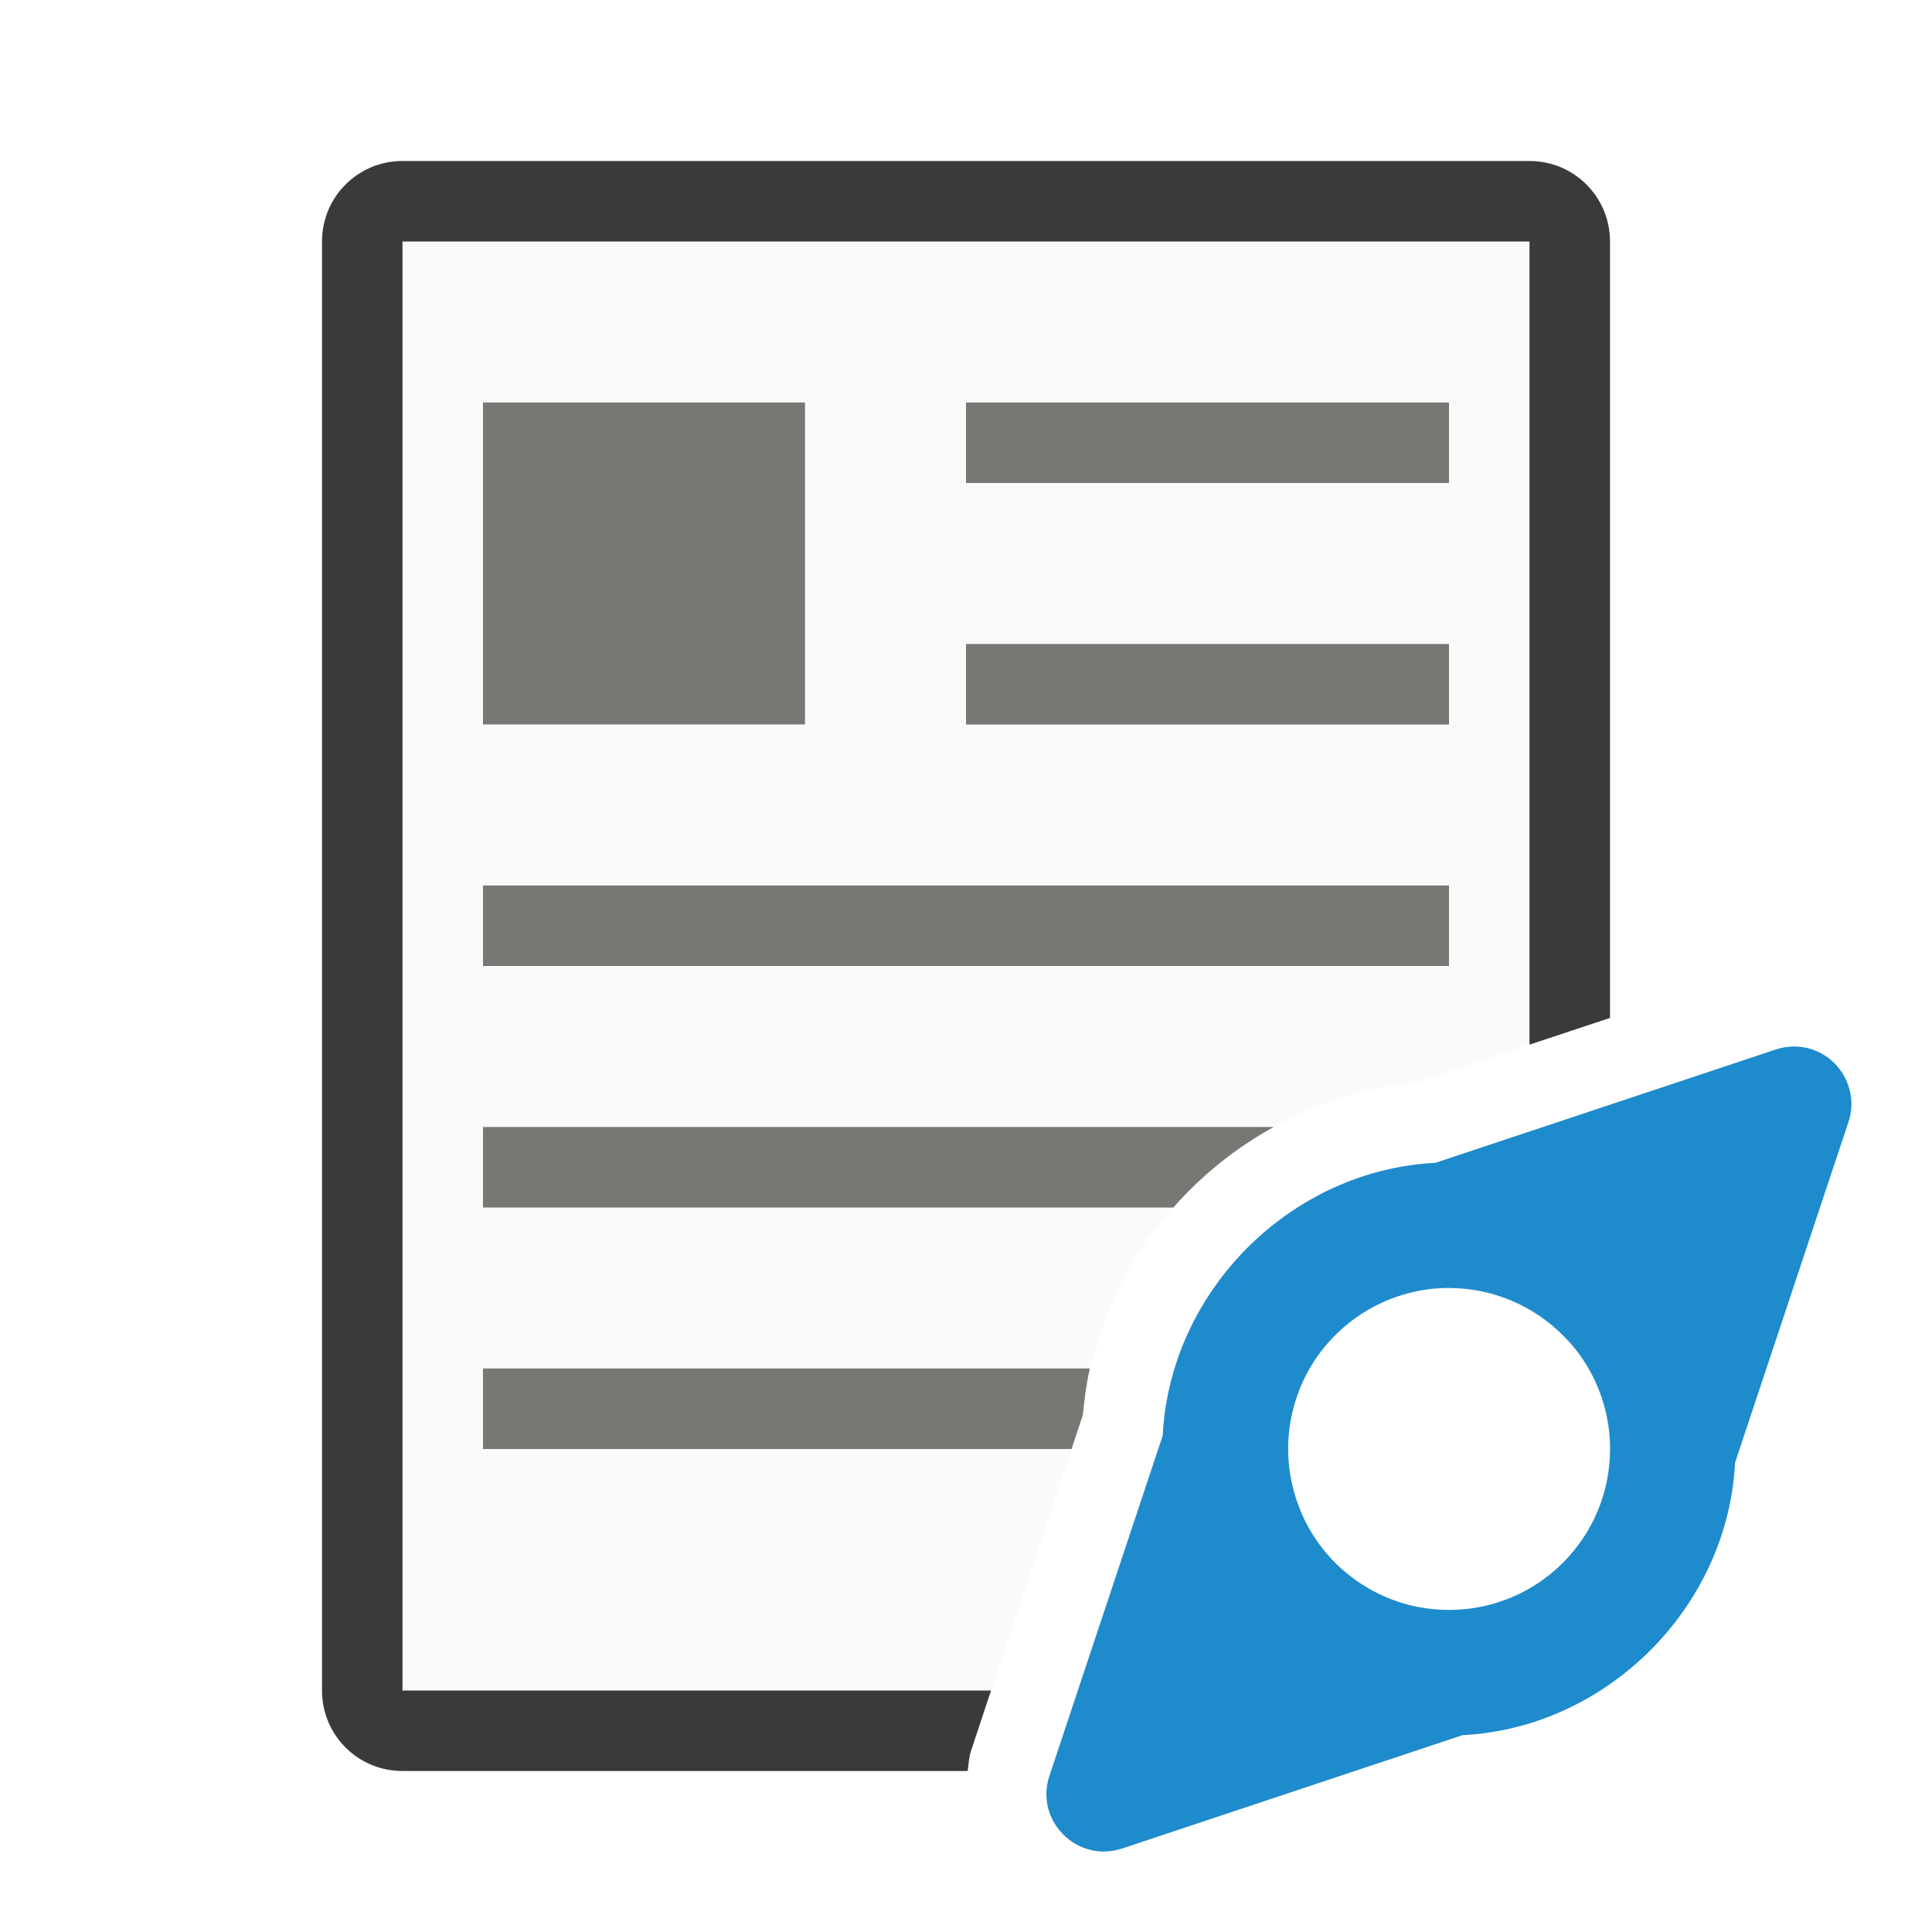
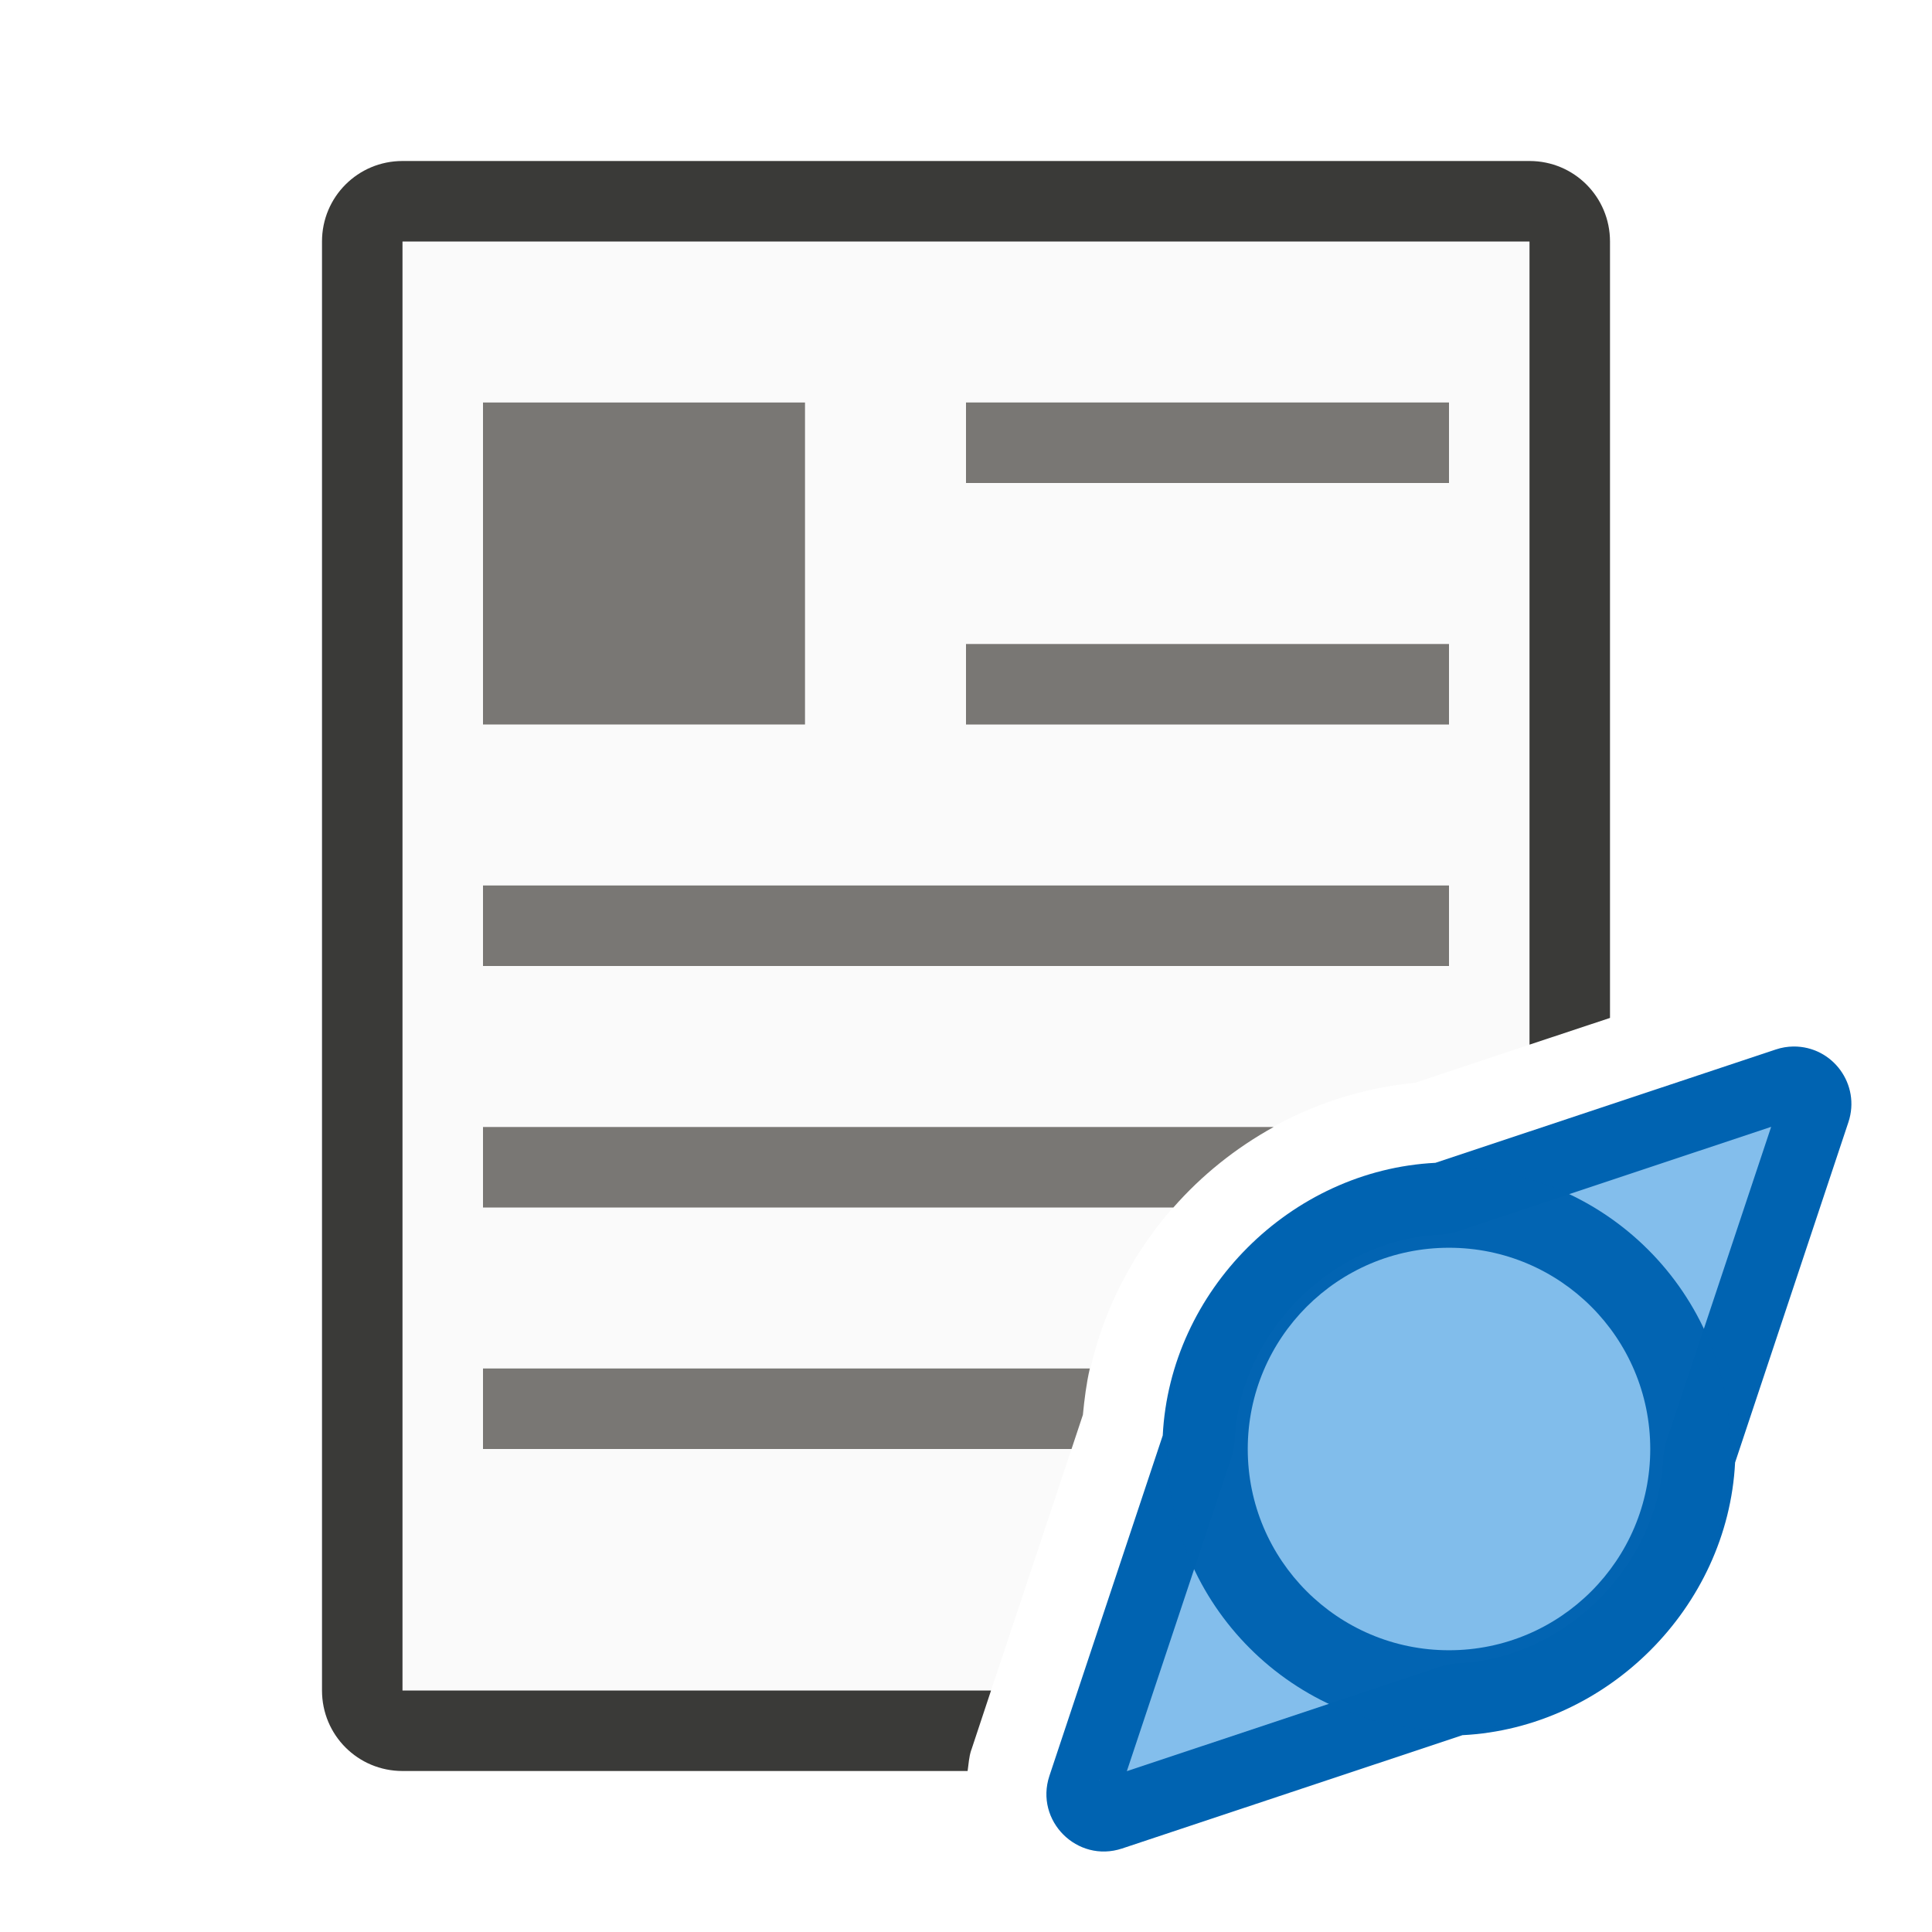
<svg xmlns="http://www.w3.org/2000/svg" viewBox="0 0 24 24">
  <path d="m5 3v18h7.311l1.141-3.424c.21-2.17 1.955-3.915 4.125-4.125l1.424-.475v-9.977z" fill="#fafafa" />
  <path d="m5 2c-.554 0-1 .446-1 1v18c0 .554.446 1 1 1h7.02c.013-.087.016-.173.045-.26.001-.001.001-.003.002-.004l.244-.736h-7.311v-18h14v9.977l1-.332v-9.645c0-.554-.446-1-1-1z" fill="#3a3a38" />
  <path d="m12 5v1h6v-1zm0 3v1h6v-1zm-6 3v1h12v-1zm0 3v1h8.576c.354-.403.774-.739 1.246-1zm0 3v1h7.311l.141-.424c.019-.195.043-.389.086-.576z" fill="#797774" />
  <path d="m6 5h4v4h-4z" fill="#797774" />
-   <path d="m22.279 13c-.074.001-.148.013-.219.037l-4.229 1.408c-1.798.091-3.296 1.589-3.387 3.387l-1.408 4.229c-.184.557.345 1.086.902.902l4.229-1.408c1.798-.091 3.296-1.589 3.387-3.387l1.408-4.229c.154-.465-.194-.943-.684-.939zm-4.279 3a2 2 0 0 1 1.434.607 2 2 0 0 1 .133.148 2 2 0 0 1 .434 1.244 2 2 0 0 1 -2 2 2 2 0 0 1 -.396-.039 2 2 0 0 1 -.002 0 2 2 0 0 1 -1.385-1.055 2 2 0 0 1 -.08-.182 2 2 0 0 1 -.107-.385 2 2 0 0 1 -.029-.34 2 2 0 0 1 .471-1.289 2 2 0 0 1 .137-.146 2 2 0 0 1 1.393-.564z" fill="#1e8bcd" />
+   <path d="m22.279 13c-.074.001-.148.013-.219.037l-4.229 1.408c-1.798.091-3.296 1.589-3.387 3.387l-1.408 4.229c-.184.557.345 1.086.902.902l4.229-1.408c1.798-.091 3.296-1.589 3.387-3.387l1.408-4.229c.154-.465-.194-.943-.684-.939z" fill="#0063b1" />
+   <path d="m22.002 13.998-3.887 1.295a.895.895 0 0 1 -.238.045c-1.327.067-2.472 1.212-2.539 2.539a.895.895 0 0 1 -.045.238l-1.295 3.887 3.887-1.295a.895.895 0 0 1 .238-.045c1.327-.067 2.472-1.212 2.539-2.539a.895.895 0 0 1 .045-.238zm-4.002 2.002a2 2 0 0 1 2 2 2 2 0 0 1 -2 2 2 2 0 0 1 -2-2 2 2 0 0 1 2-2zm-4.342 6.113-.002.002h.004s-.002-.002-.002-.002z" fill="#83beec" />
+   <g fill-opacity=".983">
+     <path d="m21.5 18a3.5 3.5 0 0 1 -3.5 3.5 3.5 3.5 0 0 1 -3.5-3.5 3.5 3.5 0 0 1 3.5-3.5 3.5 3.5 0 0 1 3.5 3.5z" fill="#0063b1" />
+     <path d="m20.5 18a2.5 2.5 0 0 1 -2.5 2.5 2.5 2.5 0 0 1 -2.5-2.5 2.5 2.5 0 0 1 2.5-2.5 2.5 2.5 0 0 1 2.5 2.5z" fill="#83beec" />
+   </g>
</svg>
